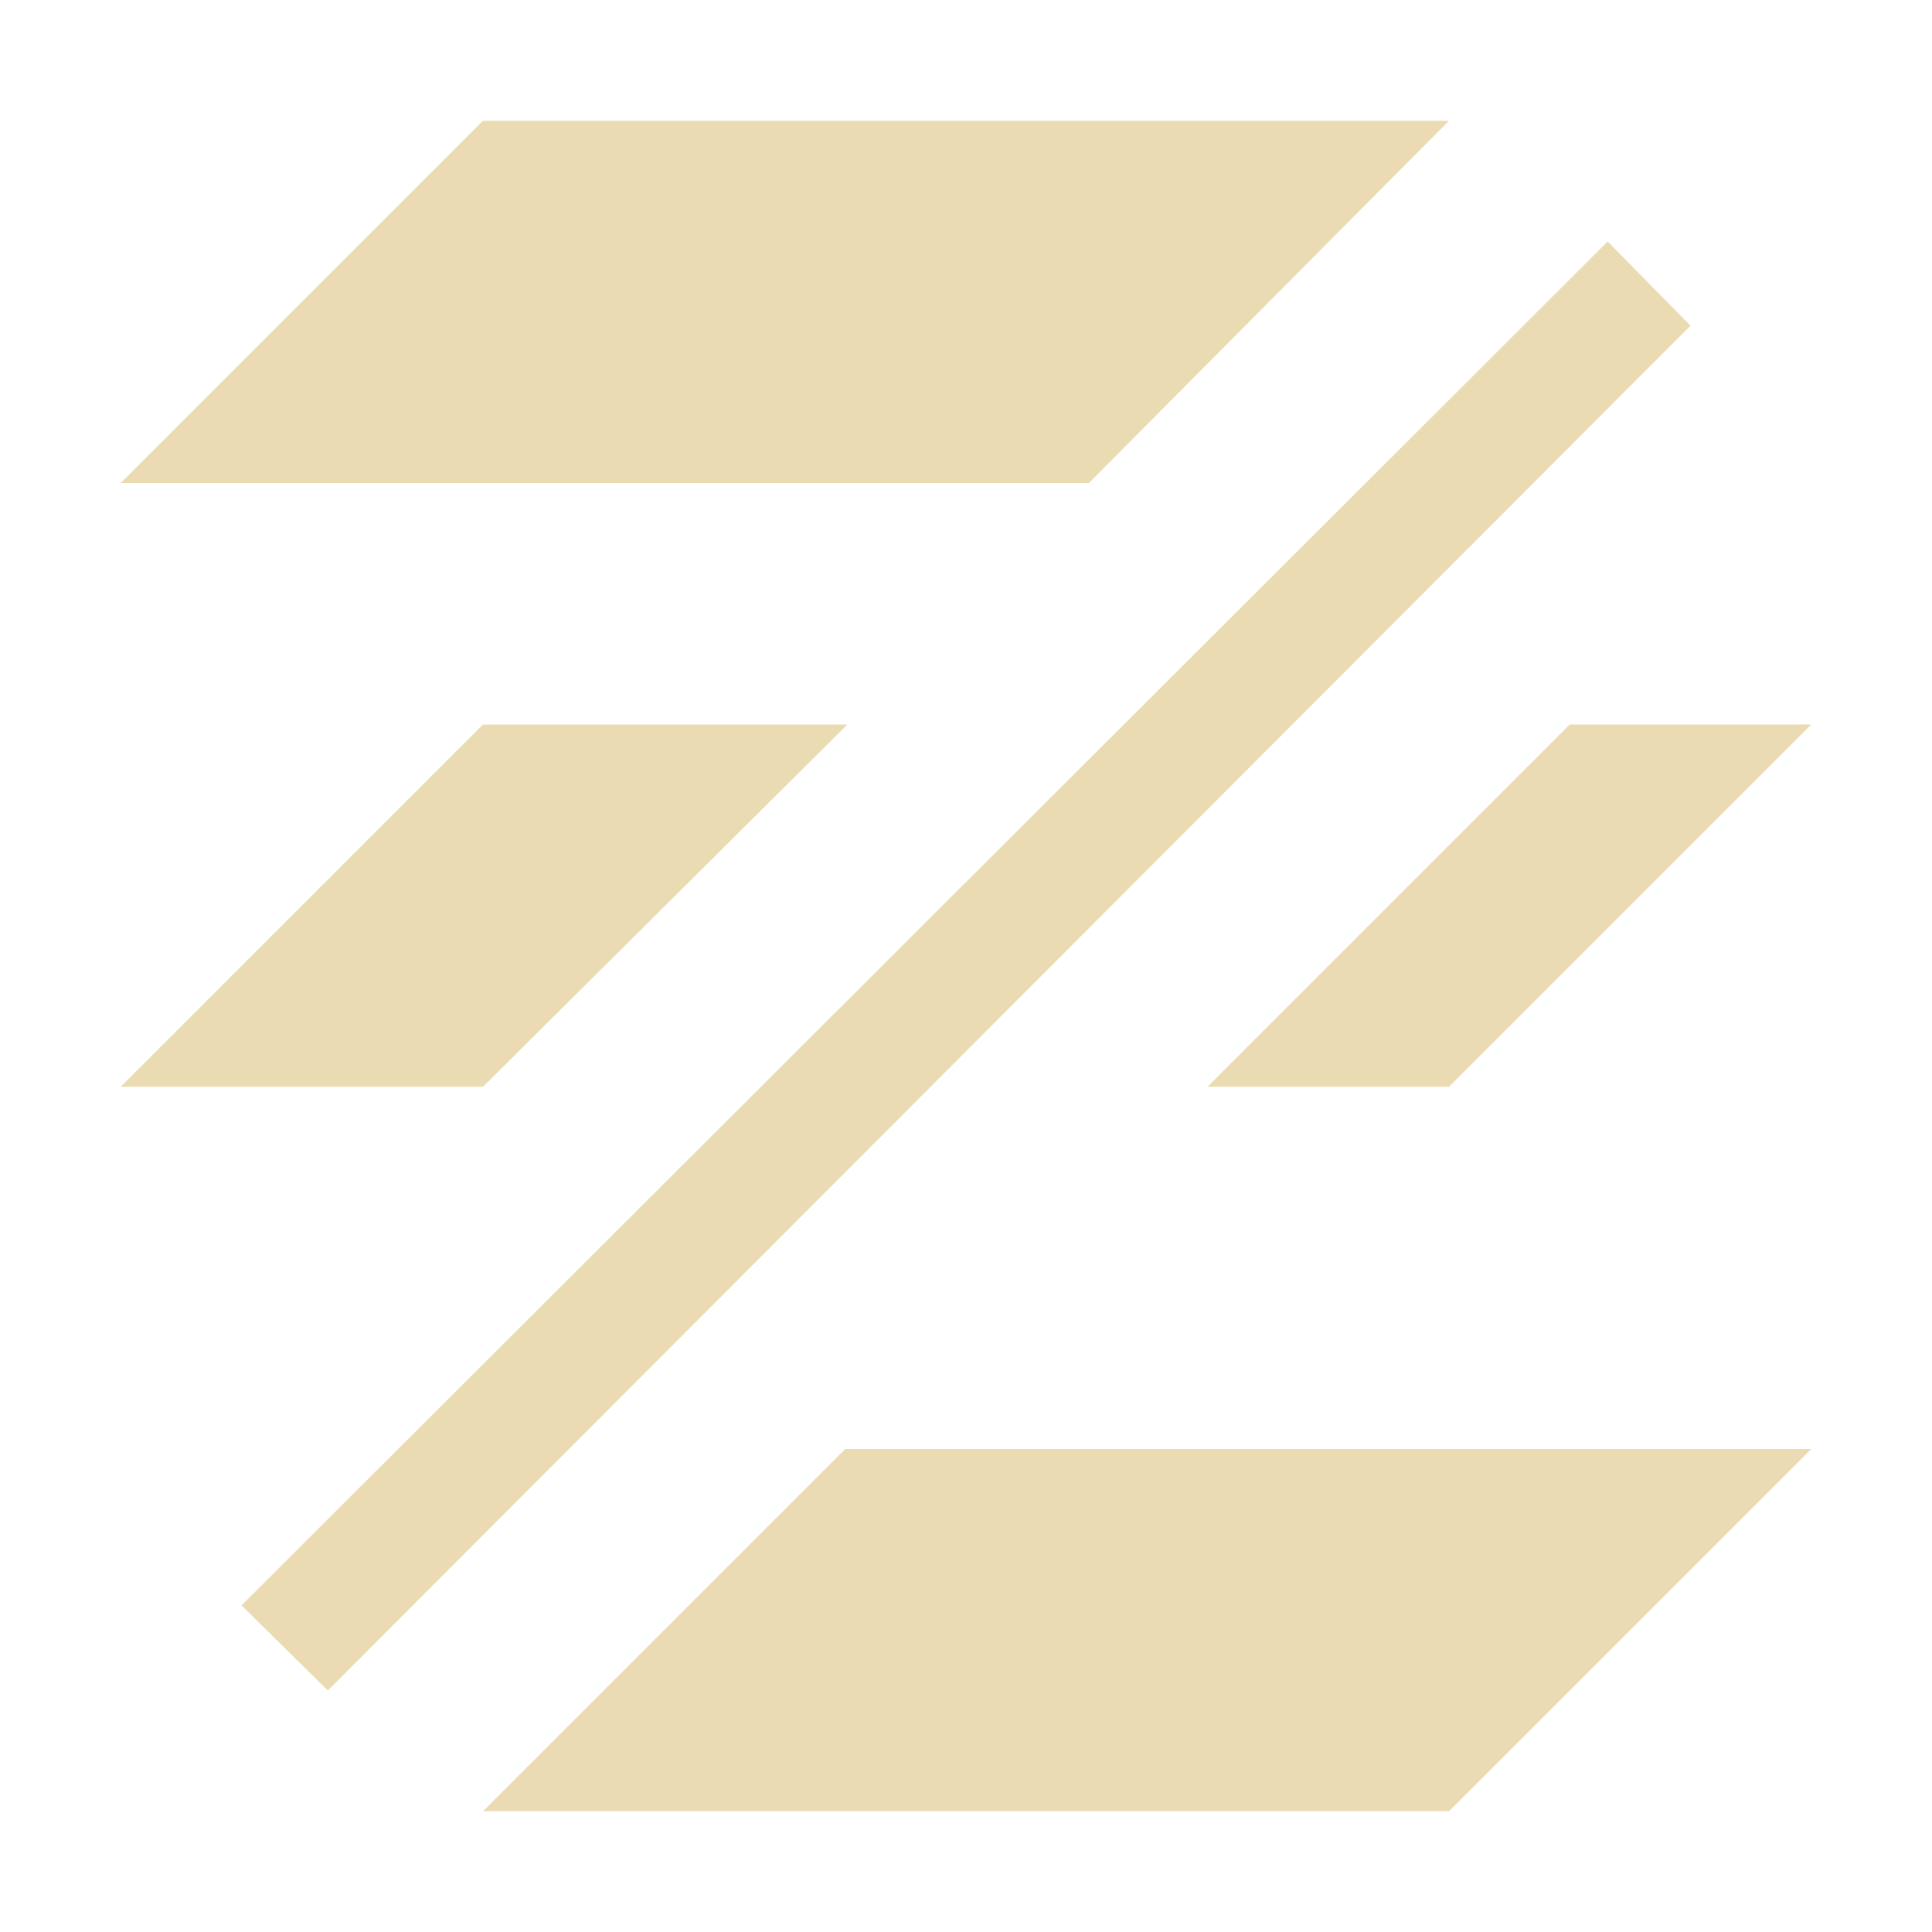
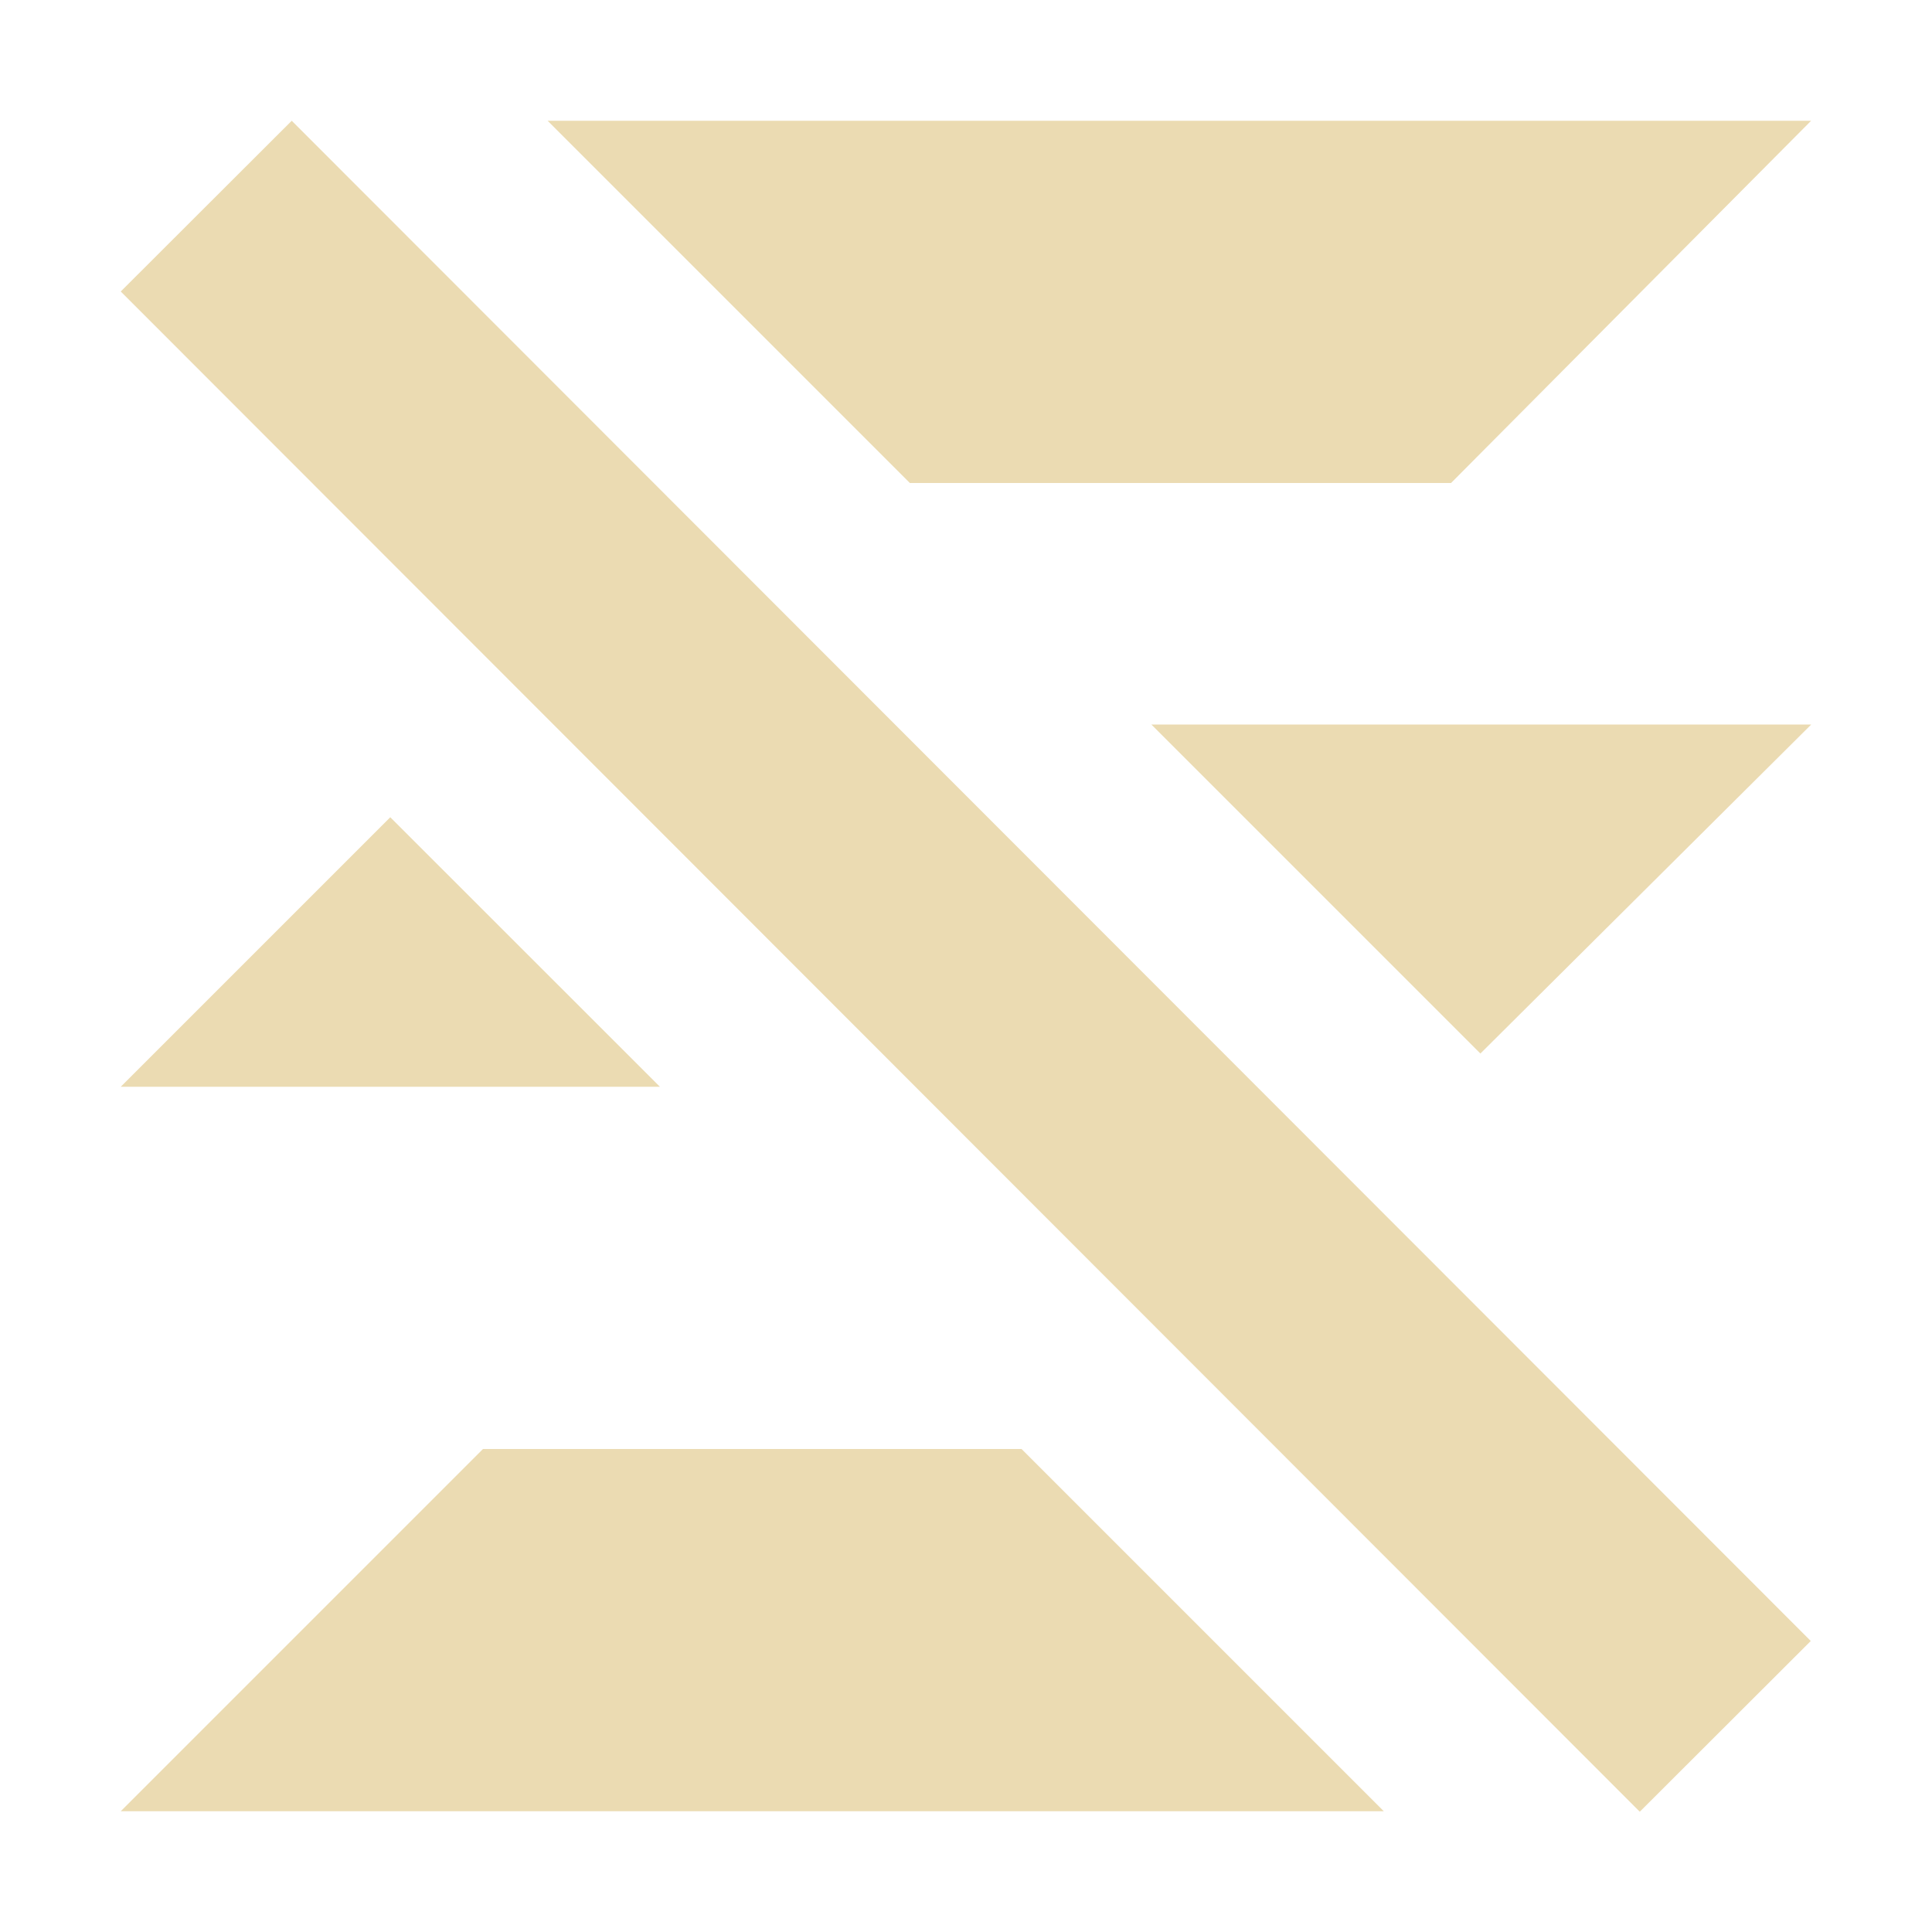
- <svg xmlns="http://www.w3.org/2000/svg" width="16" height="16" viewBox="0 0 16 16">
+ <svg xmlns="http://www.w3.org/2000/svg" width="16" height="16" version="1.1" viewBox="0 0 16 16">
  <defs>
-     <style id="current-color-scheme" type="text/css">
-    .ColorScheme-Text { color:#ebdbb2; } .ColorScheme-Highlight { color:#458588; }
-   </style>
+     <style type="text/css">.ColorScheme-Text { color:#ebdbb2; } .ColorScheme-Highlight { color:#458588; }</style>
  </defs>
-   <path style="fill:currentColor" class="ColorScheme-Text" d="m4 1l-3 3h8.018l2.982-3h-8zm9.314 1l-11.314 11.295 0.715 0.705 11.285-11.303-0.686-0.697zm-9.314 4l-3 3h3l3.018-3h-3.018zm9 0l-3 3h2l3-3h-2zm-6 6l-3 3h8l3-3h-8z" />
+   <path class="ColorScheme-Text" d="m4.535 1 3 3h4.482l2.982-3zm5 5 2.725 2.725 2.74-2.725zm-6.303 0.768-2.232 2.232h4.465zm0.768 5.232-3 3h10.46l-3-3zm-1.584-11-1.416 1.414 12.58 12.59 1.416-1.414z" fill="currentColor" />
</svg>
